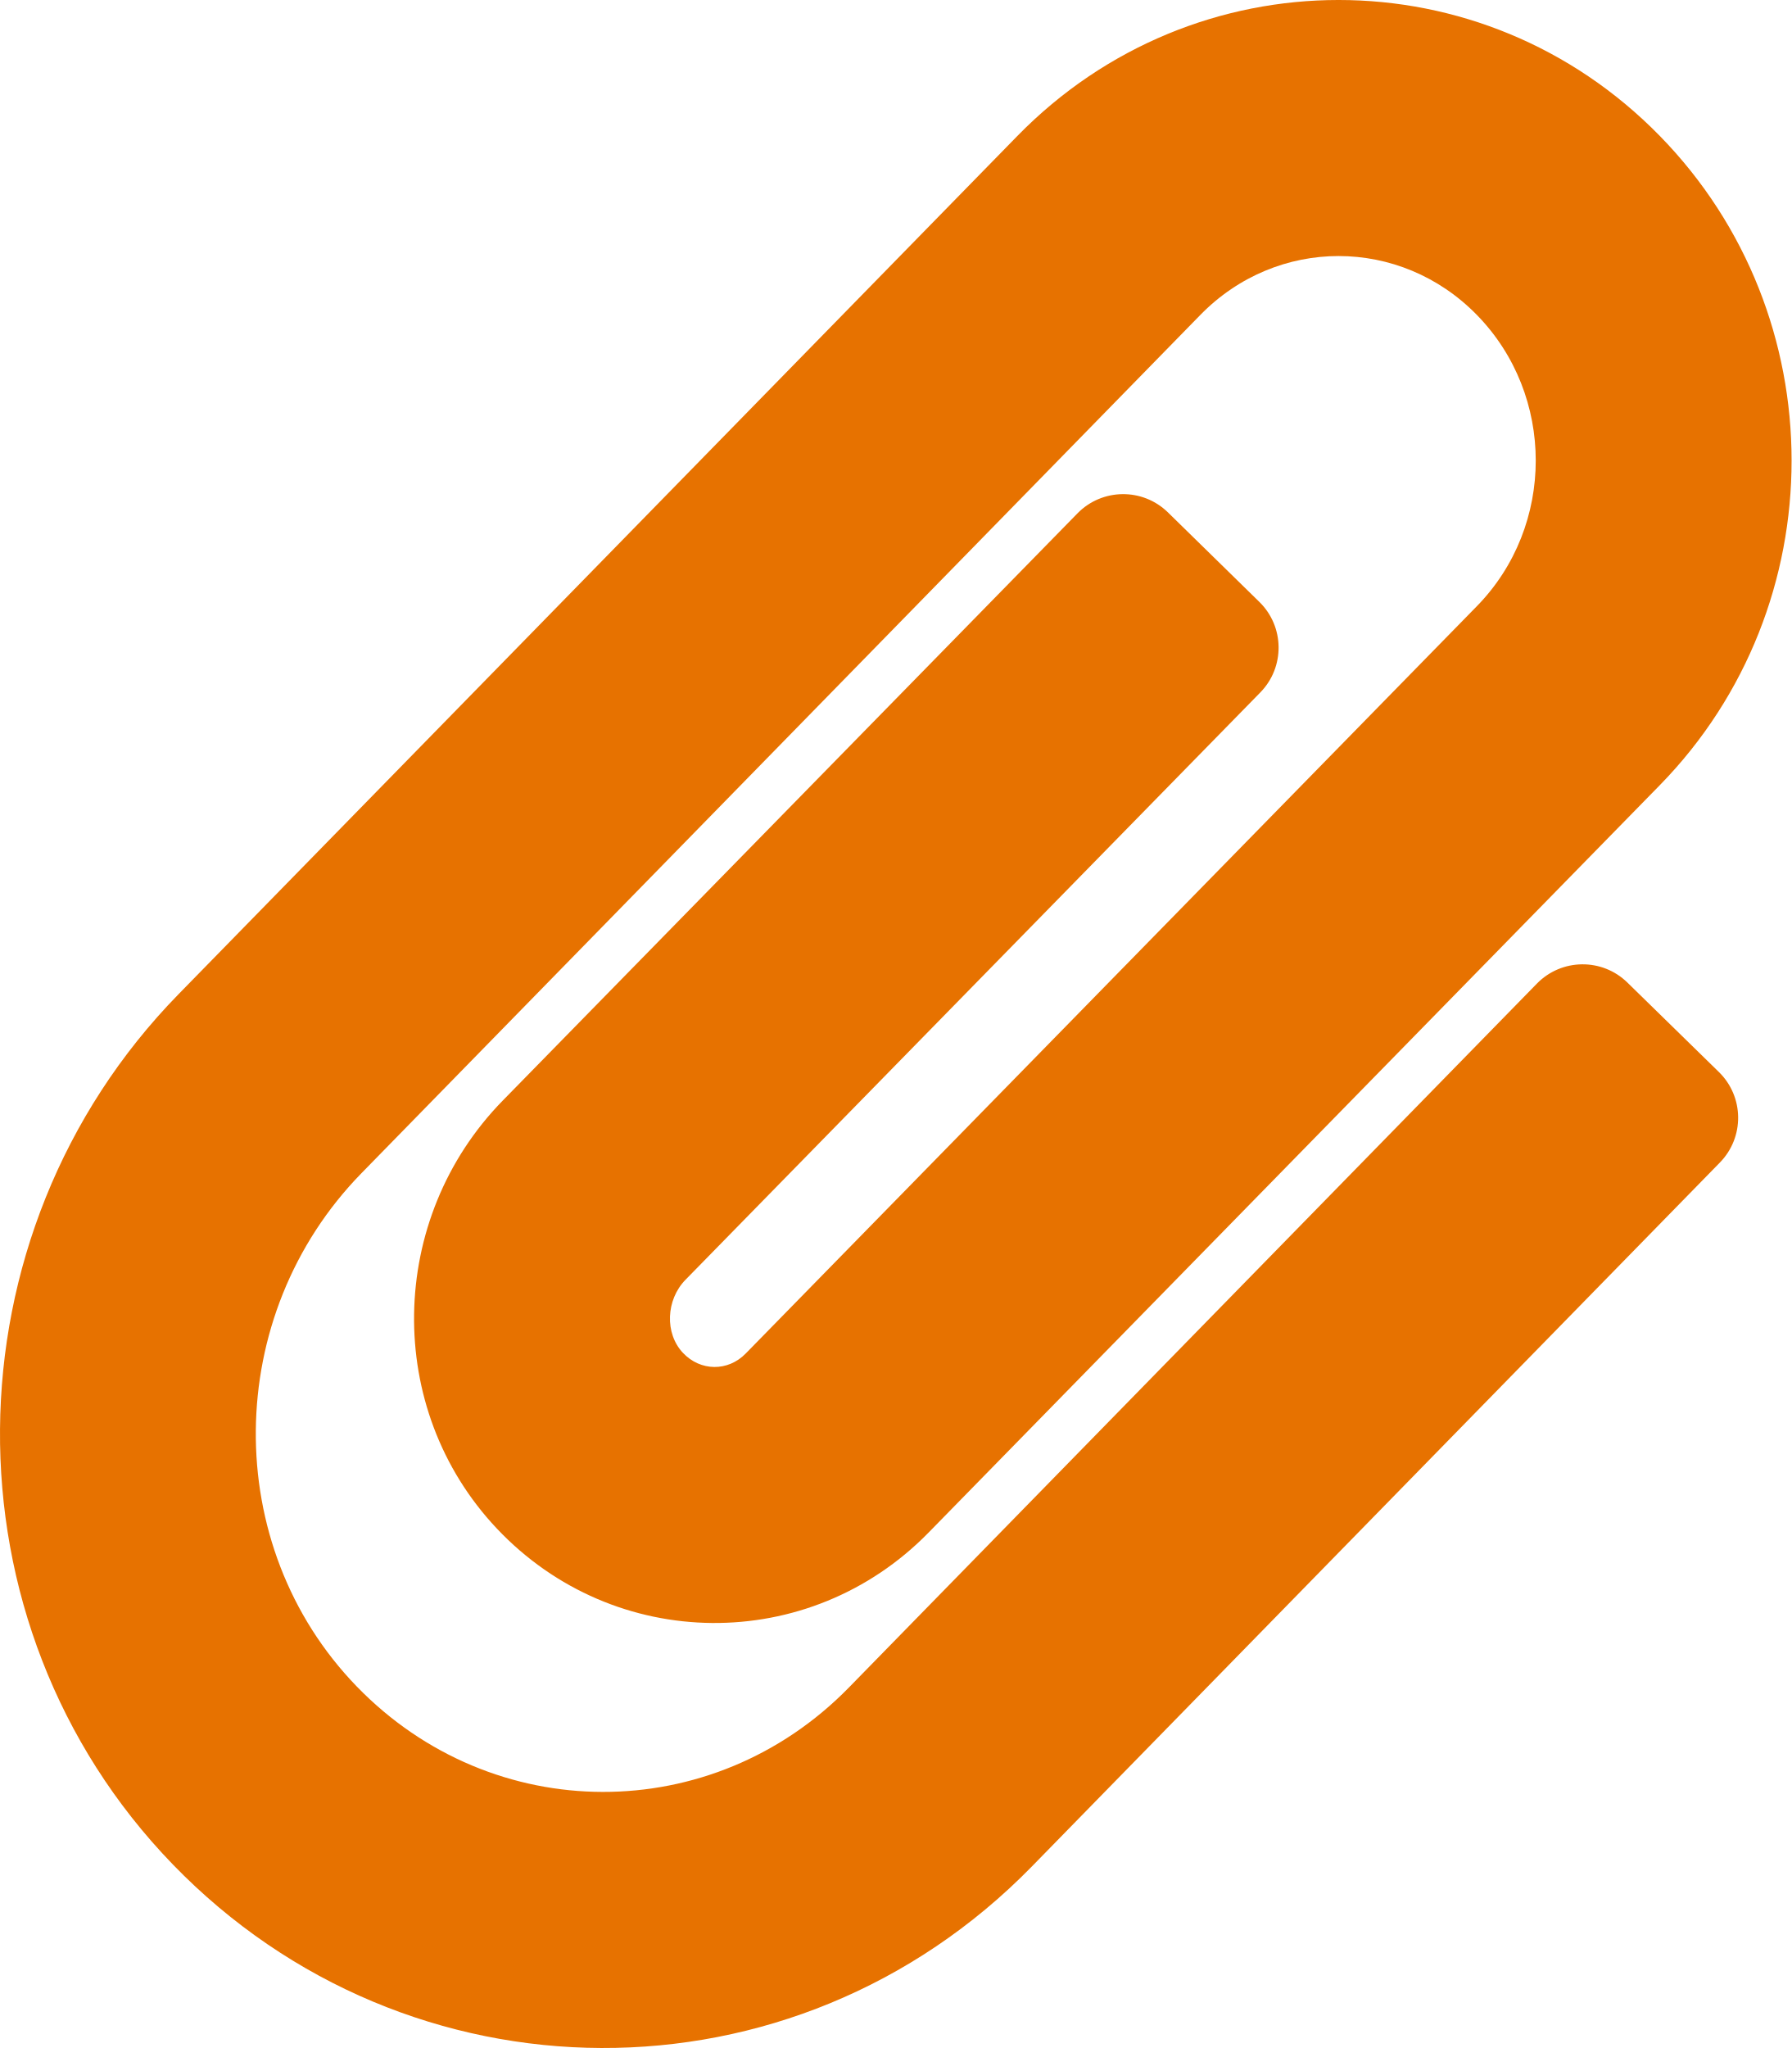
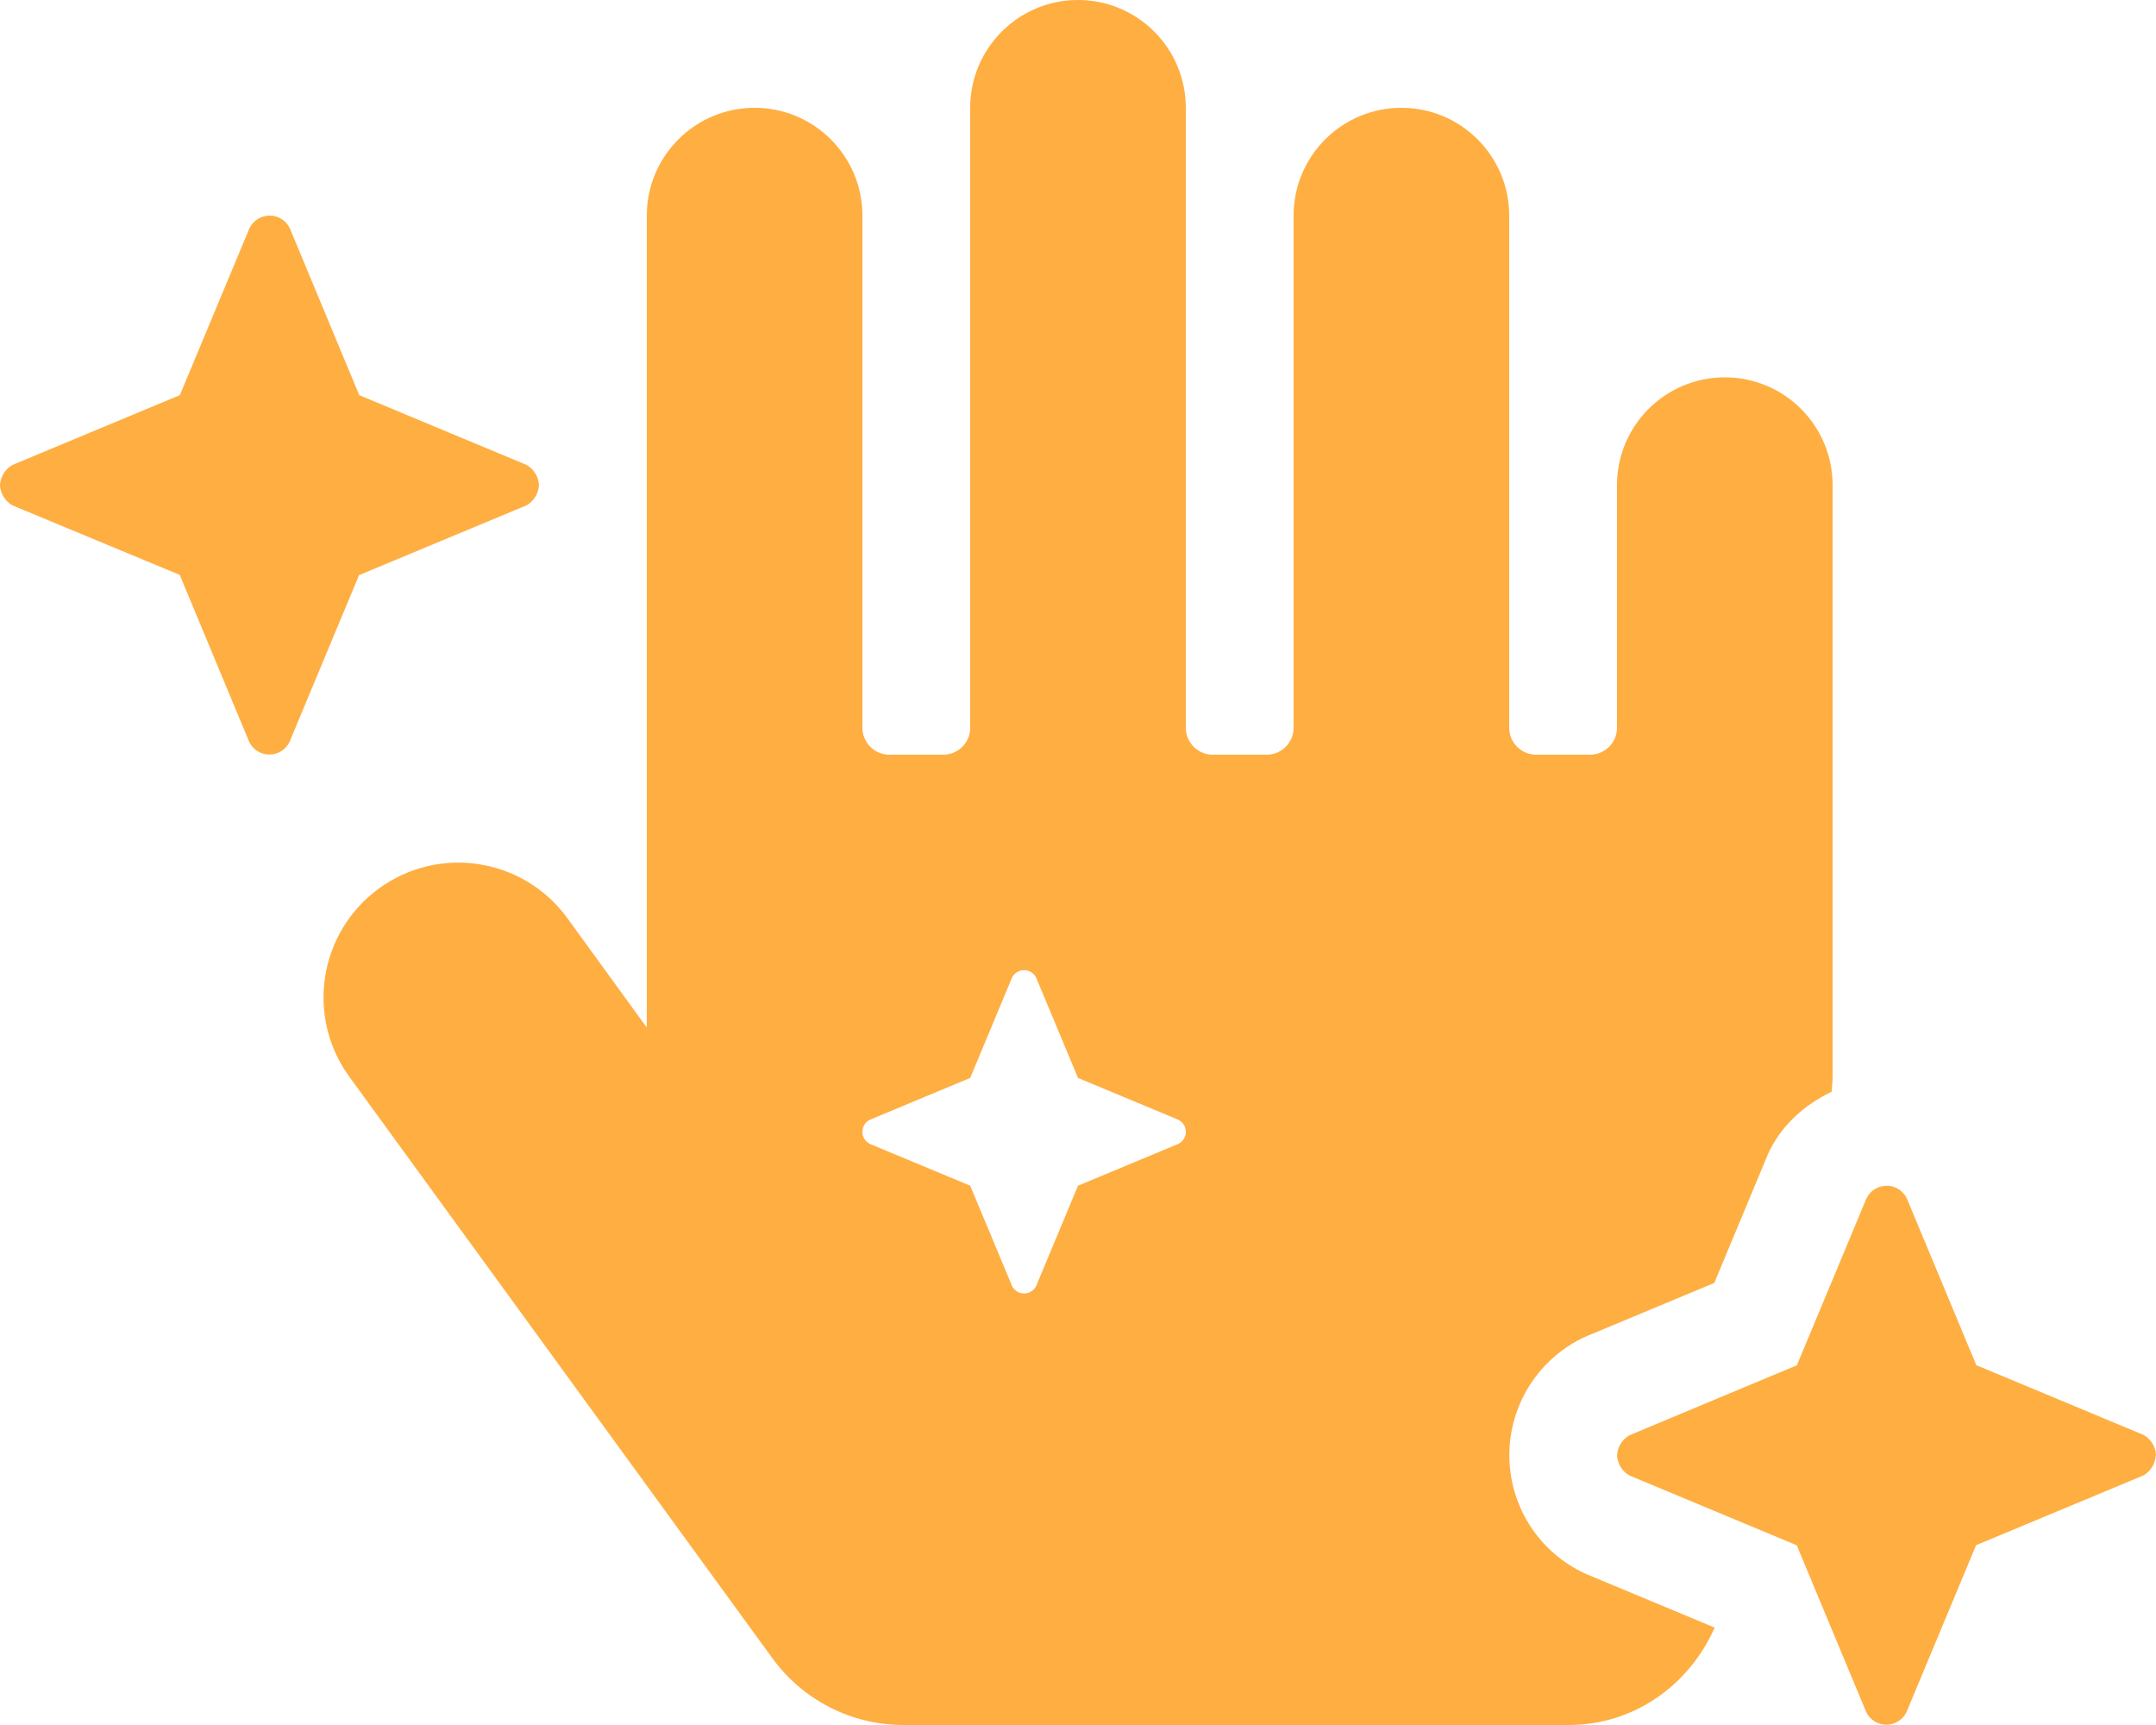
- <svg xmlns="http://www.w3.org/2000/svg" style="fill:#E77200;" viewBox="0 0 448 512">
-   <path d="M43.246 466.142c-58.43-60.289-57.341-157.511 1.386-217.581L254.392 34c44.316-45.332 116.351-45.336 160.671 0 43.89 44.894 43.943 117.329 0 162.276L232.214 383.128c-29.855 30.537-78.633 30.111-107.982-.998-28.275-29.97-27.368-77.473 1.452-106.953l143.743-146.835c6.182-6.314 16.312-6.422 22.626-.241l22.861 22.379c6.315 6.182 6.422 16.312.241 22.626L171.427 319.927c-4.932 5.045-5.236 13.428-.648 18.292 4.372 4.634 11.245 4.711 15.688.165l182.849-186.851c19.613-20.062 19.613-52.725-.011-72.798-19.189-19.627-49.957-19.637-69.154 0L90.39 293.295c-34.763 35.56-35.299 93.12-1.191 128.313 34.01 35.093 88.985 35.137 123.058.286l172.06-175.999c6.177-6.319 16.307-6.433 22.626-.256l22.877 22.364c6.319 6.177 6.434 16.307.256 22.626l-172.06 175.998c-59.576 60.938-155.943 60.216-214.77-.485z" />
+ <svg xmlns="http://www.w3.org/2000/svg" style="fill:#FFAE42;" viewBox="0 0 640 512">
+   <path d="M106.66,170.64l.09,0,49.55-20.65a7.32,7.32,0,0,0,3.68-6h0a7.29,7.29,0,0,0-3.68-6l-49.57-20.67-.07,0L86,67.68a6.66,6.66,0,0,0-11.92,0l-20.7,49.63-.05,0L3.7,138A7.29,7.29,0,0,0,0,144H0a7.32,7.32,0,0,0,3.68,6L53.27,170.6l.07,0L74,220.26a6.65,6.65,0,0,0,11.92,0l20.69-49.62ZM471.38,467.41l-1-.42-1-.5a38.67,38.67,0,0,1,0-69.14l1-.49,1-.43,37.49-15.63,15.63-37.48.41-1,.47-.95c3.85-7.74,10.58-13.63,18.35-17.34,0-1.33.25-2.69.27-4V144a32,32,0,0,0-64,0v72a8,8,0,0,1-8,8H456a8,8,0,0,1-8-8V64a32,32,0,0,0-64,0V216a8,8,0,0,1-8,8H360a8,8,0,0,1-8-8V32a32,32,0,0,0-64,0V216a8,8,0,0,1-8,8H264a8,8,0,0,1-8-8V64a32,32,0,0,0-64,0v241l-23.59-32.49a40,40,0,0,0-64.71,47.09L229.3,492.21A48.07,48.07,0,0,0,268.09,512H465.7c19.24,0,35.65-11.73,43.24-28.79l-.07-.17ZM349.79,339.52,320,351.93l-12.42,29.78a4,4,0,0,1-7.15,0L288,351.93l-29.79-12.41a4,4,0,0,1,0-7.16L288,319.94l12.42-29.78a4,4,0,0,1,7.15,0L320,319.94l29.79,12.42a4,4,0,0,1,0,7.16ZM640,431.91a7.28,7.28,0,0,0-3.68-6l-49.57-20.67-.07,0L566,355.63a6.66,6.66,0,0,0-11.92,0l-20.7,49.63-.05,0L483.7,426a7.28,7.28,0,0,0-3.68,6h0a7.29,7.29,0,0,0,3.68,5.95l49.57,20.67.07,0L554,508.21a6.65,6.65,0,0,0,11.92,0l20.69-49.62h0l.09,0,49.55-20.66a7.29,7.29,0,0,0,3.68-5.95h0Z" />
</svg>
